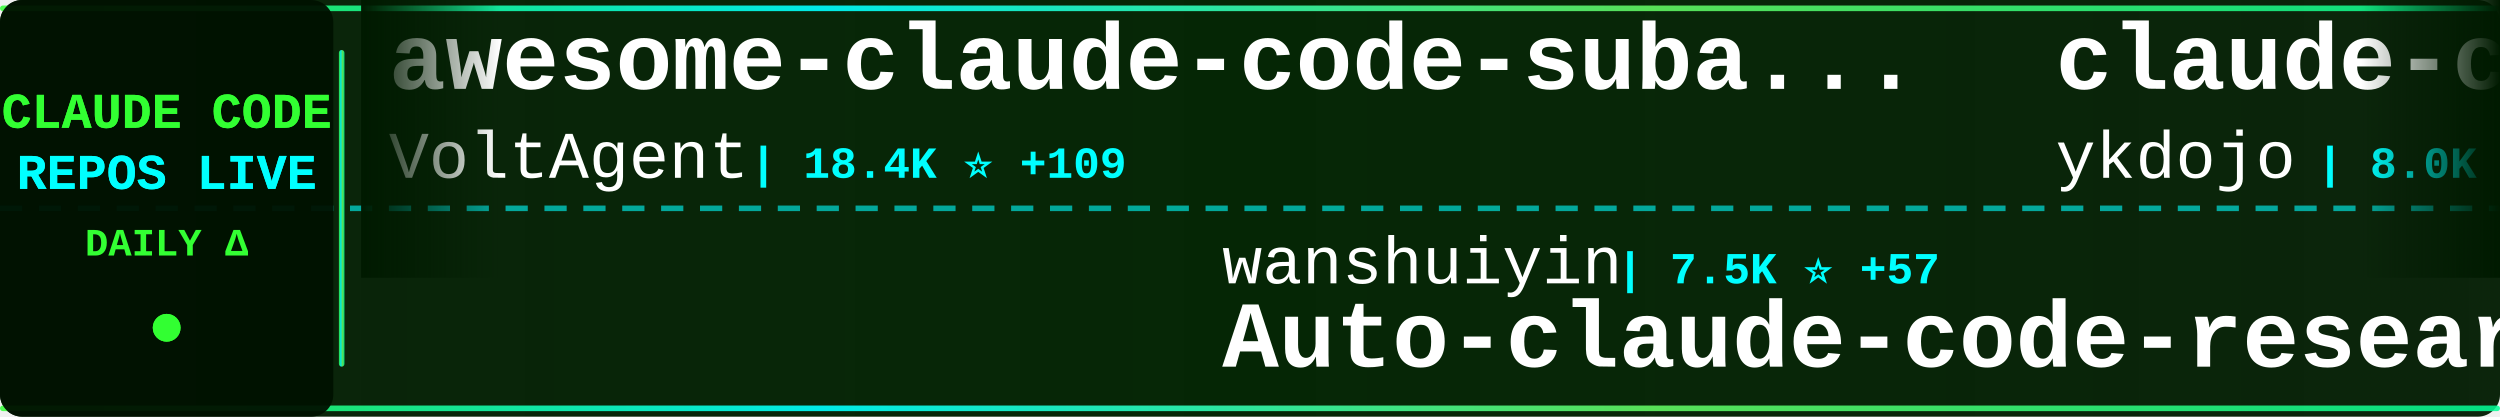
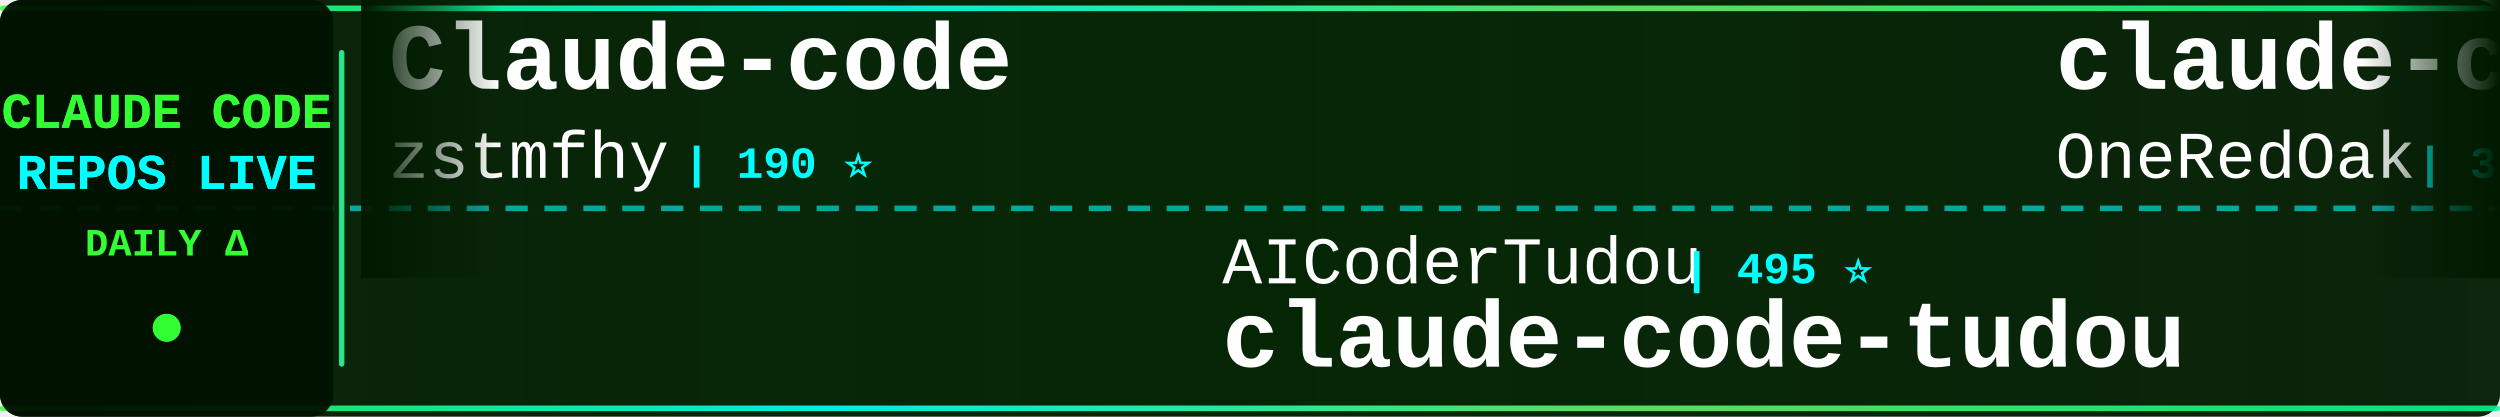
<svg xmlns="http://www.w3.org/2000/svg" width="900" height="150">
  <defs>
    <linearGradient id="tickerBg" x1="0%" y1="0%" x2="100%" y2="0%">
      <stop offset="0%" style="stop-color:#001a00;stop-opacity:0.95" />
      <stop offset="50%" style="stop-color:#002200;stop-opacity:0.98" />
      <stop offset="100%" style="stop-color:#001a00;stop-opacity:0.95" />
    </linearGradient>
    <linearGradient id="borderGrad" x1="0%" y1="0%" x2="100%" y2="0%">
      <stop offset="0%" style="stop-color:#33ff33;stop-opacity:0.85">
        <animate attributeName="stop-opacity" values="0.85;1;0.85" dur="2s" repeatCount="indefinite" />
      </stop>
      <stop offset="33%" style="stop-color:#00ffff;stop-opacity:0.9">
        <animate attributeName="stop-opacity" values="0.9;1;0.9" dur="2.2s" repeatCount="indefinite" />
      </stop>
      <stop offset="66%" style="stop-color:#66ff66;stop-opacity:0.85">
        <animate attributeName="stop-opacity" values="0.85;1;0.85" dur="1.8s" repeatCount="indefinite" />
      </stop>
      <stop offset="100%" style="stop-color:#00ff99;stop-opacity:0.85">
        <animate attributeName="stop-opacity" values="0.85;1;0.85" dur="2s" repeatCount="indefinite" />
      </stop>
    </linearGradient>
    <filter id="textGlow">
      <feGaussianBlur stdDeviation="0.1" result="coloredBlur" />
      <feMerge>
        <feMergeNode in="coloredBlur" />
        <feMergeNode in="SourceGraphic" />
      </feMerge>
    </filter>
    <filter id="metricGlow">
      <feGaussianBlur stdDeviation="0.2" result="coloredBlur" />
      <feMerge>
        <feMergeNode in="coloredBlur" />
        <feMergeNode in="SourceGraphic" />
      </feMerge>
    </filter>
    <linearGradient id="leftFade" x1="0%" y1="0%" x2="100%" y2="0%">
      <stop offset="0%" style="stop-color:#001a00;stop-opacity:1" />
      <stop offset="100%" style="stop-color:#001a00;stop-opacity:0" />
    </linearGradient>
    <linearGradient id="rightFade" x1="0%" y1="0%" x2="100%" y2="0%">
      <stop offset="0%" style="stop-color:#001a00;stop-opacity:0" />
      <stop offset="100%" style="stop-color:#001a00;stop-opacity:1" />
    </linearGradient>
  </defs>
  <rect width="900" height="150" fill="url(#tickerBg)" rx="8" />
  <rect x="0" y="2" width="900" height="2" fill="url(#borderGrad)" rx="1" />
  <rect x="0" y="146" width="900" height="2" fill="url(#borderGrad)" rx="1" />
  <line x1="0" y1="75" x2="900" y2="75" stroke="#00ffff" stroke-width="2" stroke-dasharray="8 6" opacity="0.6" />
  <rect x="0" y="0" width="120" height="150" fill="#001100" opacity="0.95" rx="8" />
  <text x="60" y="46" font-family="'Courier New', monospace" font-size="18" font-weight="bold" fill="#33ff33" text-anchor="middle" filter="url(#textGlow)">
    CLAUDE CODE
  </text>
  <text x="60" y="68" font-family="'Courier New', monospace" font-size="18" font-weight="bold" fill="#00ffff" text-anchor="middle" filter="url(#textGlow)">
    REPOS LIVE
  </text>
  <text x="60" y="92" font-family="'Courier New', monospace" font-size="14" font-weight="bold" fill="#33ff33" text-anchor="middle">
    DAILY Δ
  </text>
  <circle cx="60" cy="118" r="5" fill="#33ff33" filter="url(#metricGlow)">
    <animate attributeName="r" values="4;6;4" dur="1.5s" repeatCount="indefinite" />
    <animate attributeName="opacity" values="0.6;1;0.6" dur="1.5s" repeatCount="indefinite" />
  </circle>
  <rect x="122" y="18" width="2" height="114" fill="url(#borderGrad)" rx="1" />
  <clipPath id="tickerClip">
    <rect x="130" y="0" width="770" height="150" />
  </clipPath>
  <g clip-path="url(#tickerClip)">
    <g id="tickerItems">
      <animateTransform attributeName="transform" attributeType="XML" type="translate" from="0 0" to="-3000 0" dur="54s" repeatCount="indefinite" />
      <g transform="translate(0, 0)">
+         <text x="140" y="32" font-family="'Courier New', monospace" font-size="34" font-weight="bold" fill="#ffffff">Claude-code</text>
+         <text x="140" y="64" font-family="'Courier New', monospace" font-size="24" font-weight="normal" fill="#ffffff" opacity="1.0">zstmfhy</text>
+         <text x="246" y="64" font-family="'Courier New', monospace" font-size="16" font-weight="bold" fill="#00ffff"> | 190 ⭐</text>
+       </g>
+       <g transform="translate(300, 0)">
+         <text x="140" y="102" font-family="'Courier New', monospace" font-size="24" font-weight="normal" fill="#ffffff" opacity="1.0">AICoderTudou</text>
+         <text x="306" y="102" font-family="'Courier New', monospace" font-size="16" font-weight="bold" fill="#00ffff"> | 495 ⭐</text>
+         <text x="140" y="132" font-family="'Courier New', monospace" font-size="34" font-weight="bold" fill="#ffffff">claude-code-tudou</text>
+       </g>
+       <g transform="translate(600, 0)">
+         <text x="140" y="32" font-family="'Courier New', monospace" font-size="34" font-weight="bold" fill="#ffffff">claude-code-workflows</text>
+         <text x="140" y="64" font-family="'Courier New', monospace" font-size="24" font-weight="normal" fill="#ffffff" opacity="1.0">OneRedOak</text>
+         <text x="270" y="64" font-family="'Courier New', monospace" font-size="16" font-weight="bold" fill="#00ffff"> | 3.8K ⭐ +1</text>
+       </g>
+       <g transform="translate(900, 0)">
+         <text x="140" y="102" font-family="'Courier New', monospace" font-size="24" font-weight="normal" fill="#ffffff" opacity="1.0">repowise-dev</text>
+         <text x="306" y="102" font-family="'Courier New', monospace" font-size="16" font-weight="bold" fill="#00ffff"> | 966 ⭐ +1</text>
+         <text x="140" y="132" font-family="'Courier New', monospace" font-size="34" font-weight="bold" fill="#ffffff">claude-code-prompts</text>
+       </g>
+       <g transform="translate(1200, 0)">
+         <text x="140" y="32" font-family="'Courier New', monospace" font-size="34" font-weight="bold" fill="#ffffff">claude-code-proxy</text>
+         <text x="140" y="64" font-family="'Courier New', monospace" font-size="24" font-weight="normal" fill="#ffffff" opacity="1.0">1rgs</text>
+         <text x="210" y="64" font-family="'Courier New', monospace" font-size="16" font-weight="bold" fill="#00ffff"> | 3.5K ⭐ +5</text>
+       </g>
+       <g transform="translate(1500, 0)">
+         <text x="140" y="102" font-family="'Courier New', monospace" font-size="24" font-weight="normal" fill="#ffffff" opacity="1.0">frankbria</text>
+         <text x="270" y="102" font-family="'Courier New', monospace" font-size="16" font-weight="bold" fill="#00ffff"> | 8.9K ⭐ +16</text>
+         <text x="140" y="132" font-family="'Courier New', monospace" font-size="34" font-weight="bold" fill="#ffffff">ralph-claude-code</text>
+       </g>
+       <g transform="translate(1800, 0)">
+         <text x="140" y="32" font-family="'Courier New', monospace" font-size="34" font-weight="bold" fill="#ffffff">edmunds-claude-code</text>
+         <text x="140" y="64" font-family="'Courier New', monospace" font-size="24" font-weight="normal" fill="#ffffff" opacity="1.0">edmund-io</text>
+         <text x="270" y="64" font-family="'Courier New', monospace" font-size="16" font-weight="bold" fill="#00ffff"> | 1.4K ⭐</text>
+       </g>
+       <g transform="translate(2100, 0)">
+         <text x="140" y="102" font-family="'Courier New', monospace" font-size="24" font-weight="normal" fill="#ffffff" opacity="1.0">FlorianBruniaux</text>
+         <text x="342" y="102" font-family="'Courier New', monospace" font-size="16" font-weight="bold" fill="#00ffff"> | 3.9K ⭐ +26</text>
+         <text x="140" y="132" font-family="'Courier New', monospace" font-size="34" font-weight="bold" fill="#ffffff">claude-code-ultimate-gui...</text>
+       </g>
+       <g transform="translate(2400, 0)">
        <text x="140" y="32" font-family="'Courier New', monospace" font-size="34" font-weight="bold" fill="#ffffff">awesome-claude-code-suba...</text>
        <text x="140" y="64" font-family="'Courier New', monospace" font-size="24" font-weight="normal" fill="#ffffff" opacity="1.0">VoltAgent</text>
-         <text x="270" y="64" font-family="'Courier New', monospace" font-size="16" font-weight="bold" fill="#00ffff"> | 18.4K ⭐ +109</text>
-       </g>
-       <g transform="translate(300, 0)">
-         <text x="140" y="102" font-family="'Courier New', monospace" font-size="24" font-weight="normal" fill="#ffffff" opacity="1.0">wanshuiyin</text>
-         <text x="282" y="102" font-family="'Courier New', monospace" font-size="16" font-weight="bold" fill="#00ffff"> | 7.5K ⭐ +57</text>
-         <text x="140" y="132" font-family="'Courier New', monospace" font-size="34" font-weight="bold" fill="#ffffff">Auto-claude-code-researc...</text>
-       </g>
-       <g transform="translate(600, 0)">
-         <text x="140" y="32" font-family="'Courier New', monospace" font-size="34" font-weight="bold" fill="#ffffff">claude-code-tips</text>
-         <text x="140" y="64" font-family="'Courier New', monospace" font-size="24" font-weight="normal" fill="#ffffff" opacity="1.0">ykdojo</text>
-         <text x="234" y="64" font-family="'Courier New', monospace" font-size="16" font-weight="bold" fill="#00ffff"> | 8.0K ⭐ +21</text>
-       </g>
-       <g transform="translate(900, 0)">
-         <text x="140" y="102" font-family="'Courier New', monospace" font-size="24" font-weight="normal" fill="#ffffff" opacity="1.0">bfly123</text>
-         <text x="246" y="102" font-family="'Courier New', monospace" font-size="16" font-weight="bold" fill="#00ffff"> | 2.4K ⭐ +9</text>
-         <text x="140" y="132" font-family="'Courier New', monospace" font-size="34" font-weight="bold" fill="#ffffff">claude_code_bridge</text>
-       </g>
-       <g transform="translate(1200, 0)">
-         <text x="140" y="32" font-family="'Courier New', monospace" font-size="34" font-weight="bold" fill="#ffffff">ralph-claude-code</text>
-         <text x="140" y="64" font-family="'Courier New', monospace" font-size="24" font-weight="normal" fill="#ffffff" opacity="1.0">frankbria</text>
-         <text x="270" y="64" font-family="'Courier New', monospace" font-size="16" font-weight="bold" fill="#00ffff"> | 8.9K ⭐ +16</text>
-       </g>
-       <g transform="translate(1500, 0)">
-         <text x="140" y="102" font-family="'Courier New', monospace" font-size="24" font-weight="normal" fill="#ffffff" opacity="1.0">Yuyz0112</text>
-         <text x="258" y="102" font-family="'Courier New', monospace" font-size="16" font-weight="bold" fill="#00ffff"> | 2.4K ⭐ +1</text>
-         <text x="140" y="132" font-family="'Courier New', monospace" font-size="34" font-weight="bold" fill="#ffffff">claude-code-reverse</text>
-       </g>
-       <g transform="translate(1800, 0)">
-         <text x="140" y="32" font-family="'Courier New', monospace" font-size="34" font-weight="bold" fill="#ffffff">happy</text>
-         <text x="140" y="64" font-family="'Courier New', monospace" font-size="24" font-weight="normal" fill="#ffffff" opacity="1.0">slopus</text>
-         <text x="234" y="64" font-family="'Courier New', monospace" font-size="16" font-weight="bold" fill="#00ffff"> | 19.2K ⭐ +56</text>
-       </g>
-       <g transform="translate(2100, 0)">
-         <text x="140" y="102" font-family="'Courier New', monospace" font-size="24" font-weight="normal" fill="#ffffff" opacity="1.0">fuergaosi233</text>
-         <text x="306" y="102" font-family="'Courier New', monospace" font-size="16" font-weight="bold" fill="#00ffff"> | 2.5K ⭐ +6</text>
-         <text x="140" y="132" font-family="'Courier New', monospace" font-size="34" font-weight="bold" fill="#ffffff">claude-code-proxy</text>
-       </g>
-       <g transform="translate(2400, 0)">
-         <text x="140" y="32" font-family="'Courier New', monospace" font-size="34" font-weight="bold" fill="#ffffff">claude-code-book</text>
-         <text x="140" y="64" font-family="'Courier New', monospace" font-size="24" font-weight="normal" fill="#ffffff" opacity="1.0">lintsinghua</text>
-         <text x="294" y="64" font-family="'Courier New', monospace" font-size="16" font-weight="bold" fill="#00ffff"> | 3.0K ⭐ +10</text>
+         <text x="270" y="64" font-family="'Courier New', monospace" font-size="16" font-weight="bold" fill="#00ffff"> | 18.4K ⭐ +102</text>
      </g>
      <g transform="translate(2700, 0)">
-         <text x="140" y="102" font-family="'Courier New', monospace" font-size="24" font-weight="normal" fill="#ffffff" opacity="1.0">zebbern</text>
-         <text x="246" y="102" font-family="'Courier New', monospace" font-size="16" font-weight="bold" fill="#00ffff"> | 4.0K ⭐ +7</text>
-         <text x="140" y="132" font-family="'Courier New', monospace" font-size="34" font-weight="bold" fill="#ffffff">claude-code-guide</text>
+         <text x="140" y="102" font-family="'Courier New', monospace" font-size="24" font-weight="normal" fill="#ffffff" opacity="1.0">pedrohcgs</text>
+         <text x="270" y="102" font-family="'Courier New', monospace" font-size="16" font-weight="bold" fill="#00ffff"> | 988 ⭐ +3</text>
+         <text x="140" y="132" font-family="'Courier New', monospace" font-size="34" font-weight="bold" fill="#ffffff">claude-code-my-workflow</text>
      </g>
      <g transform="translate(3000, 0)">
-         <text x="140" y="32" font-family="'Courier New', monospace" font-size="34" font-weight="bold" fill="#ffffff">awesome-claude-code-suba...</text>
-         <text x="140" y="64" font-family="'Courier New', monospace" font-size="24" font-weight="normal" fill="#ffffff" opacity="1.0">VoltAgent</text>
-         <text x="270" y="64" font-family="'Courier New', monospace" font-size="16" font-weight="bold" fill="#00ffff"> | 18.4K ⭐ +109</text>
+         <text x="140" y="32" font-family="'Courier New', monospace" font-size="34" font-weight="bold" fill="#ffffff">Claude-code</text>
+         <text x="140" y="64" font-family="'Courier New', monospace" font-size="24" font-weight="normal" fill="#ffffff" opacity="1.0">zstmfhy</text>
+         <text x="246" y="64" font-family="'Courier New', monospace" font-size="16" font-weight="bold" fill="#00ffff"> | 190 ⭐</text>
      </g>
      <g transform="translate(3300, 0)">
-         <text x="140" y="102" font-family="'Courier New', monospace" font-size="24" font-weight="normal" fill="#ffffff" opacity="1.0">wanshuiyin</text>
-         <text x="282" y="102" font-family="'Courier New', monospace" font-size="16" font-weight="bold" fill="#00ffff"> | 7.5K ⭐ +57</text>
-         <text x="140" y="132" font-family="'Courier New', monospace" font-size="34" font-weight="bold" fill="#ffffff">Auto-claude-code-researc...</text>
+         <text x="140" y="102" font-family="'Courier New', monospace" font-size="24" font-weight="normal" fill="#ffffff" opacity="1.0">AICoderTudou</text>
+         <text x="306" y="102" font-family="'Courier New', monospace" font-size="16" font-weight="bold" fill="#00ffff"> | 495 ⭐</text>
+         <text x="140" y="132" font-family="'Courier New', monospace" font-size="34" font-weight="bold" fill="#ffffff">claude-code-tudou</text>
      </g>
      <g transform="translate(3600, 0)">
-         <text x="140" y="32" font-family="'Courier New', monospace" font-size="34" font-weight="bold" fill="#ffffff">claude-code-tips</text>
-         <text x="140" y="64" font-family="'Courier New', monospace" font-size="24" font-weight="normal" fill="#ffffff" opacity="1.0">ykdojo</text>
-         <text x="234" y="64" font-family="'Courier New', monospace" font-size="16" font-weight="bold" fill="#00ffff"> | 8.0K ⭐ +21</text>
+         <text x="140" y="32" font-family="'Courier New', monospace" font-size="34" font-weight="bold" fill="#ffffff">claude-code-workflows</text>
+         <text x="140" y="64" font-family="'Courier New', monospace" font-size="24" font-weight="normal" fill="#ffffff" opacity="1.0">OneRedOak</text>
+         <text x="270" y="64" font-family="'Courier New', monospace" font-size="16" font-weight="bold" fill="#00ffff"> | 3.8K ⭐ +1</text>
      </g>
      <g transform="translate(3900, 0)">
-         <text x="140" y="102" font-family="'Courier New', monospace" font-size="24" font-weight="normal" fill="#ffffff" opacity="1.0">bfly123</text>
-         <text x="246" y="102" font-family="'Courier New', monospace" font-size="16" font-weight="bold" fill="#00ffff"> | 2.4K ⭐ +9</text>
-         <text x="140" y="132" font-family="'Courier New', monospace" font-size="34" font-weight="bold" fill="#ffffff">claude_code_bridge</text>
+         <text x="140" y="102" font-family="'Courier New', monospace" font-size="24" font-weight="normal" fill="#ffffff" opacity="1.0">repowise-dev</text>
+         <text x="306" y="102" font-family="'Courier New', monospace" font-size="16" font-weight="bold" fill="#00ffff"> | 966 ⭐ +1</text>
+         <text x="140" y="132" font-family="'Courier New', monospace" font-size="34" font-weight="bold" fill="#ffffff">claude-code-prompts</text>
      </g>
    </g>
  </g>
  <rect x="130" y="0" width="50" height="100" fill="url(#leftFade)" />
  <rect x="850" y="0" width="50" height="100" fill="url(#rightFade)" />
</svg>
